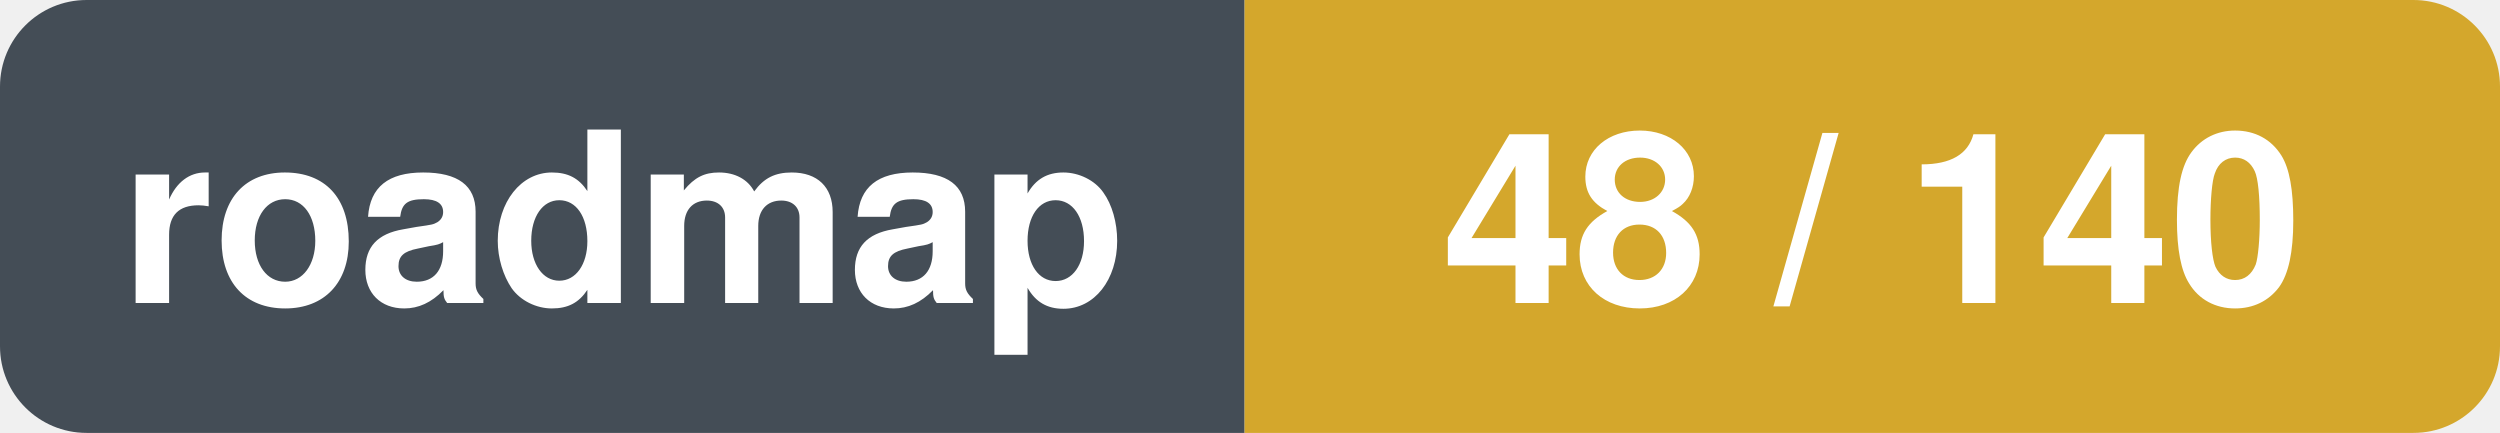
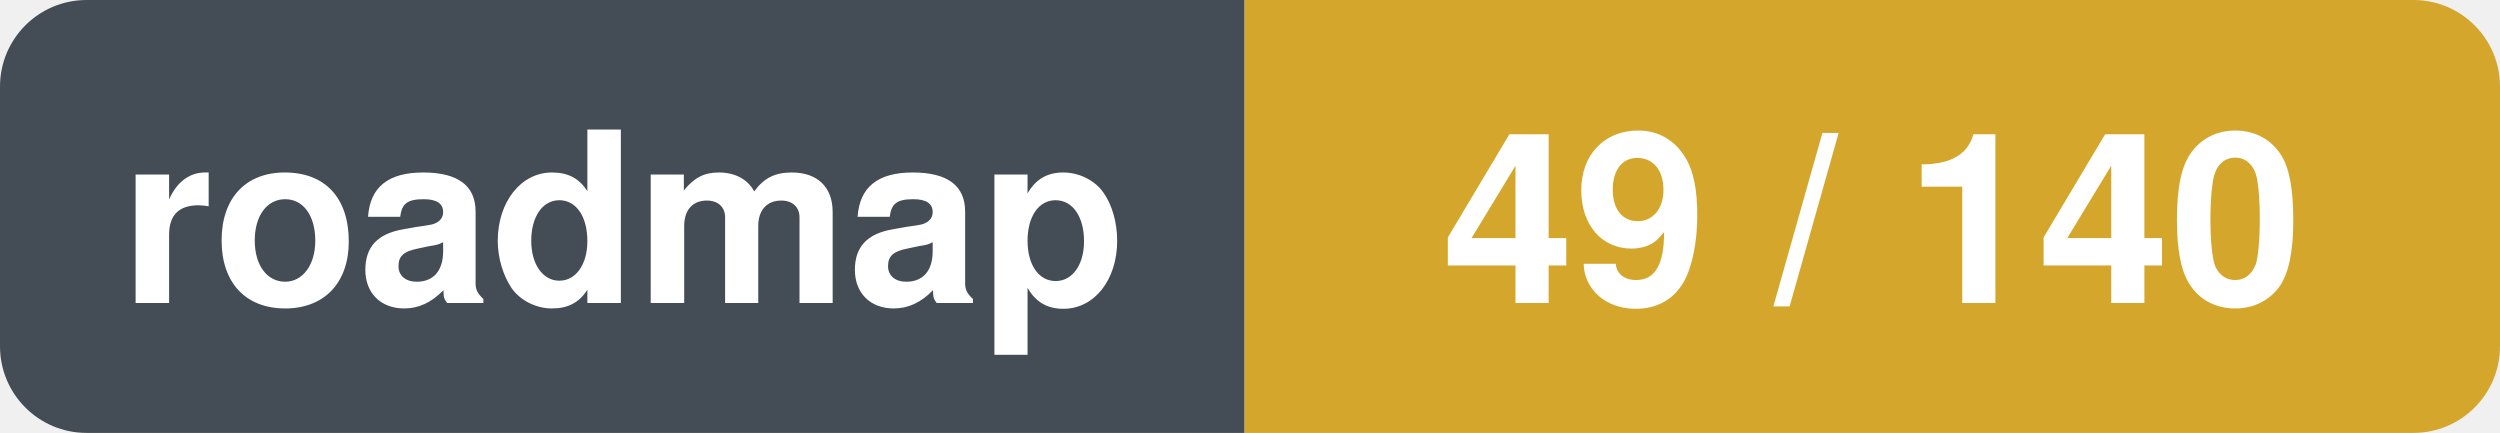
- <svg xmlns="http://www.w3.org/2000/svg" width="115.5" height="20" viewBox="0 0 115.5 20" role="img" aria-label="roadmap: 48 / 140">
+ <svg xmlns="http://www.w3.org/2000/svg" width="115.5" height="20" viewBox="0 0 115.5 20" role="img" aria-label="roadmap: 49 / 140">
  <clipPath id="r">
    <rect width="115.5" height="20" rx="4" />
  </clipPath>
  <g clip-path="url(#r)">
    <rect x="0.0" y="0.0" width="57.5" height="20.0" fill="#444d56" />
    <rect x="57.5" y="0.0" width="58.0" height="20.0" fill="#d4a72c" />
  </g>
  <text x="28.8" y="14.0" font-family="-apple-system,BlinkMacSystemFont,'Segoe UI',Helvetica,Arial,sans-serif" font-size="11" font-weight="600" fill="#ffffff" text-anchor="middle">roadmap</text>
-   <text x="86.5" y="14.0" font-family="-apple-system,BlinkMacSystemFont,'Segoe UI',Helvetica,Arial,sans-serif" font-size="11" font-weight="600" fill="#ffffff" text-anchor="middle">48 / 140</text>
+   <text x="86.5" y="14.0" font-family="-apple-system,BlinkMacSystemFont,'Segoe UI',Helvetica,Arial,sans-serif" font-size="11" font-weight="600" fill="#ffffff" text-anchor="middle">49 / 140</text>
</svg>
